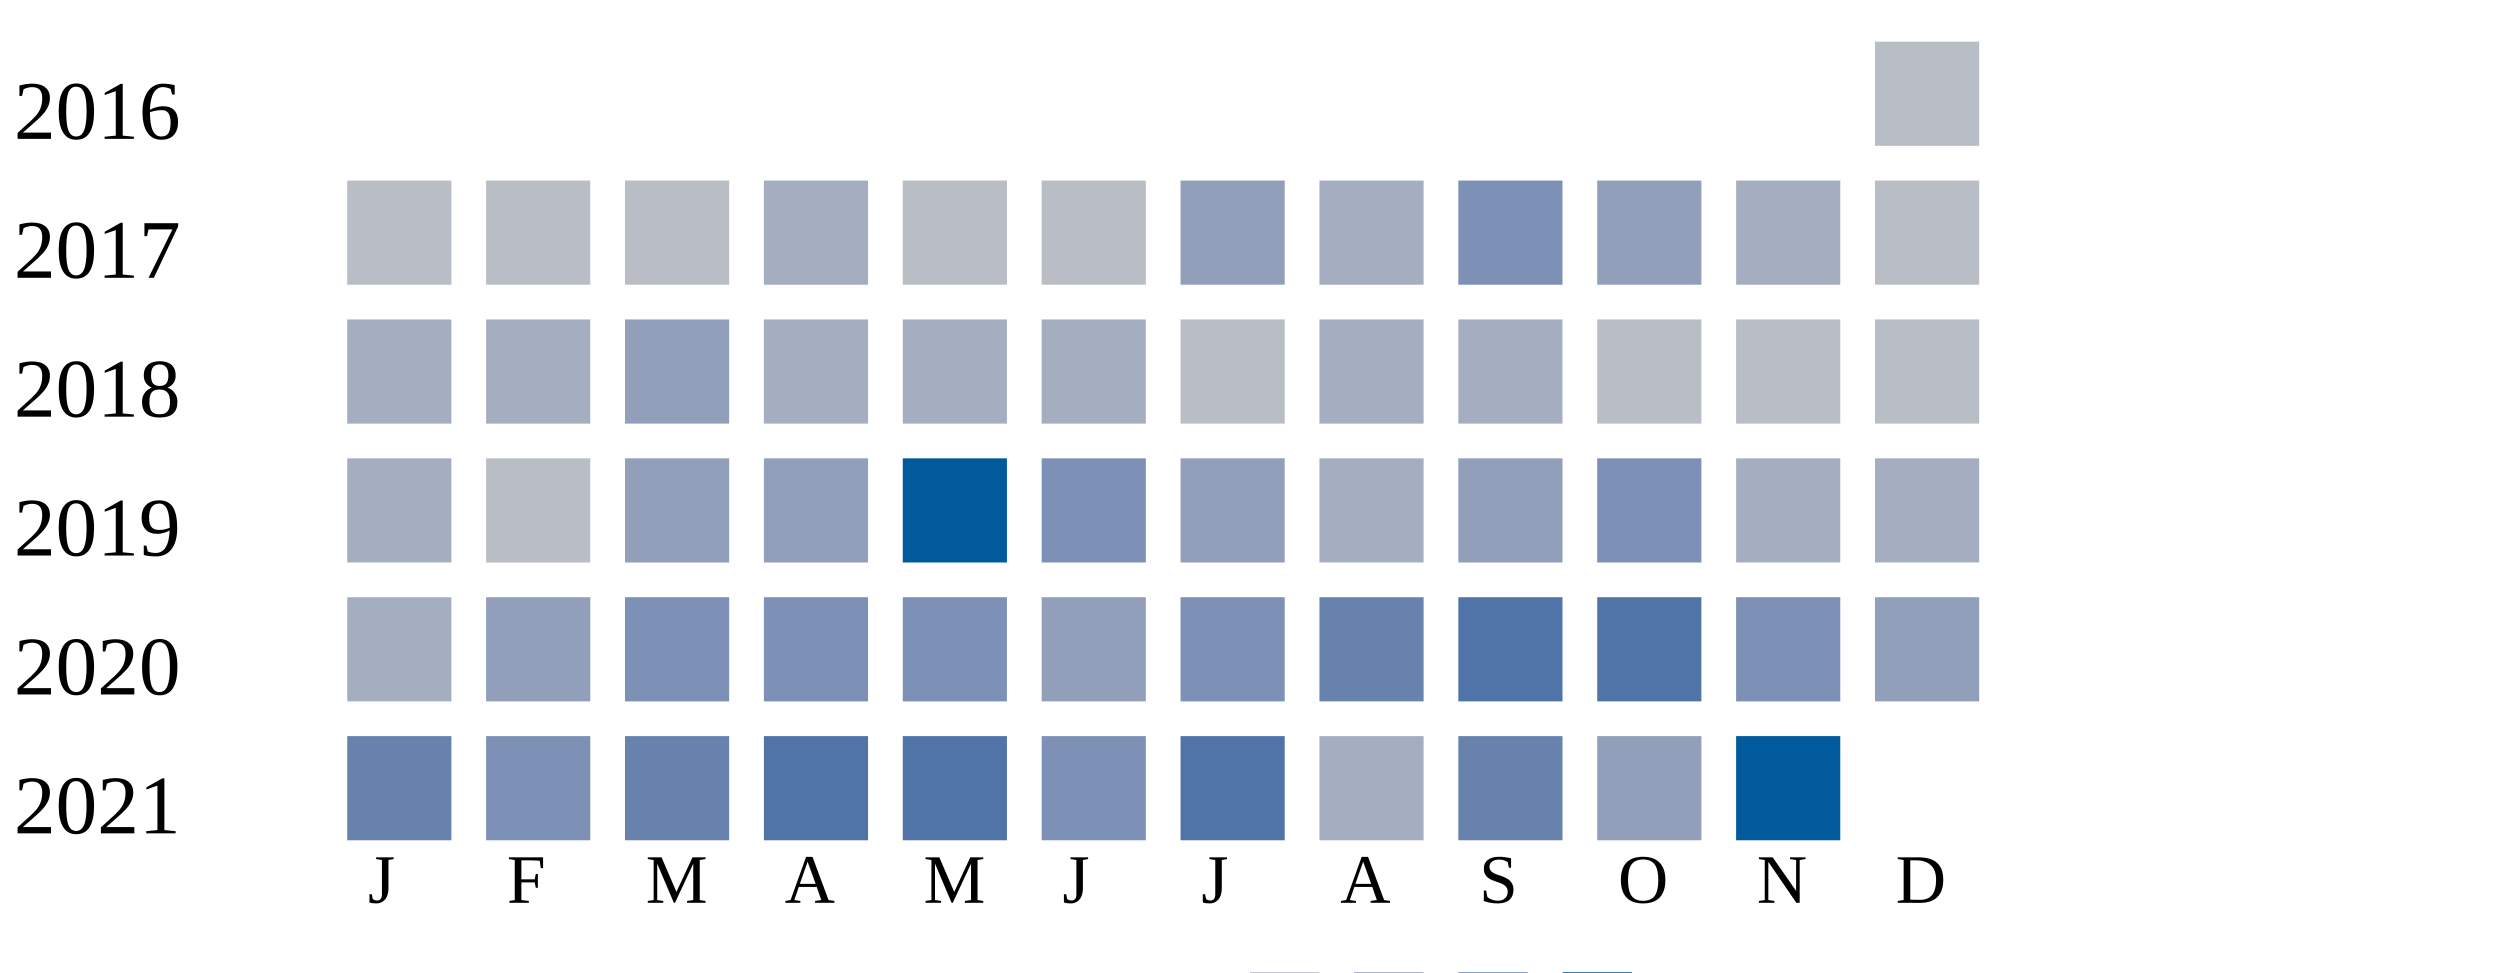
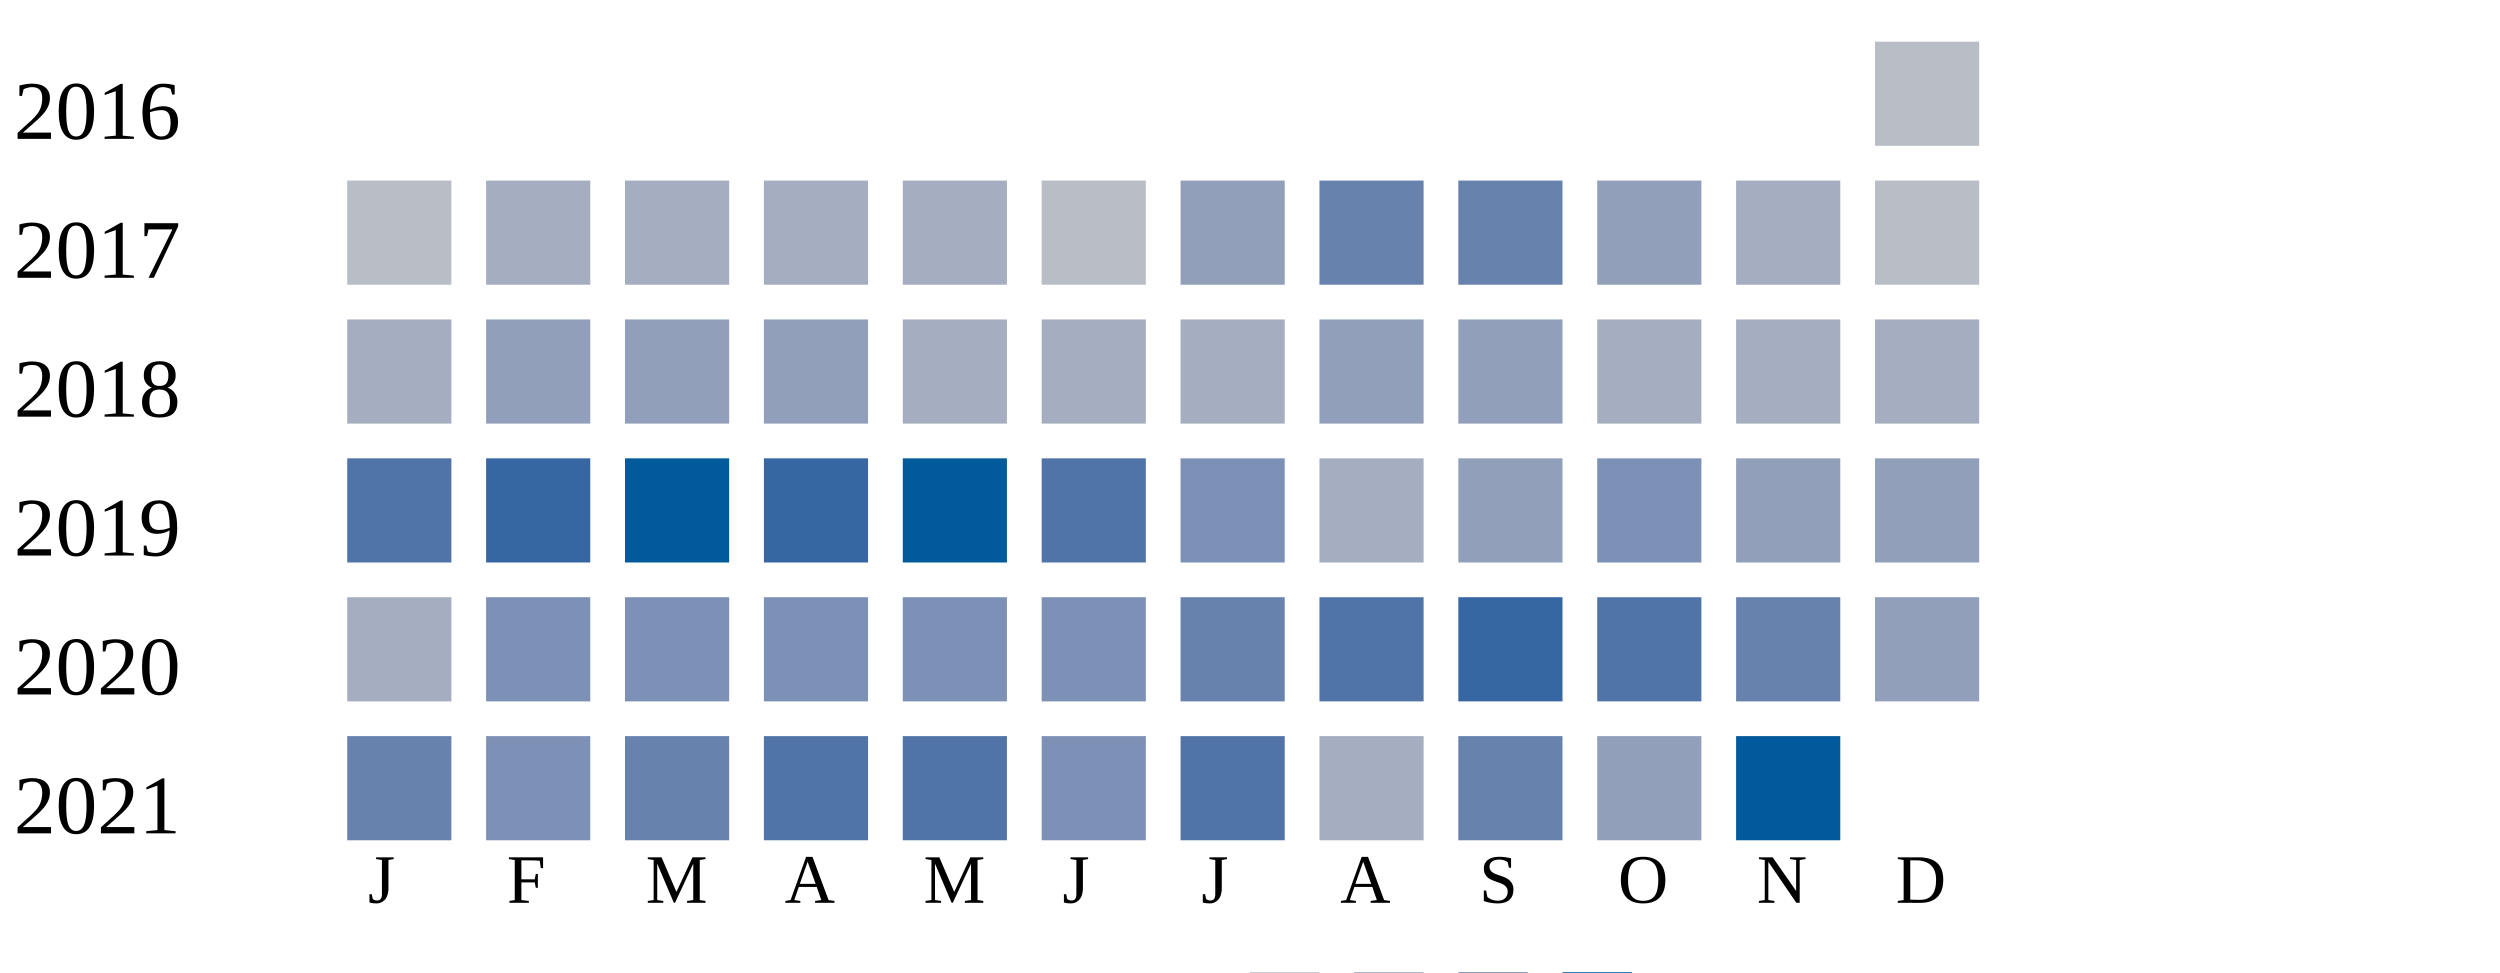
<svg xmlns="http://www.w3.org/2000/svg" width="360" height="140">
  <g transform="translate(0 0)">
    <text x="2" y="20">2016</text>
    <rect x="270" y="6" width="15" height="15" fill="#b9bdc6" />
  </g>
  <g transform="translate(0 20)">
    <text x="2" y="20">2017</text>
    <rect x="50" y="6" width="15" height="15" fill="#b9bdc6" />
-     <rect x="70" y="6" width="15" height="15" fill="#b9bdc6" />
-     <rect x="90" y="6" width="15" height="15" fill="#b9bdc6" />
+     <rect x="70" y="6" width="15" height="15" fill="#a5aec0" />
+     <rect x="90" y="6" width="15" height="15" fill="#a5aec0" />
    <rect x="110" y="6" width="15" height="15" fill="#a5aec0" />
-     <rect x="130" y="6" width="15" height="15" fill="#b9bdc6" />
+     <rect x="130" y="6" width="15" height="15" fill="#a5aec0" />
    <rect x="150" y="6" width="15" height="15" fill="#b9bdc6" />
    <rect x="170" y="6" width="15" height="15" fill="#919fba" />
-     <rect x="190" y="6" width="15" height="15" fill="#a5aec0" />
-     <rect x="210" y="6" width="15" height="15" fill="#7d90b5" />
+     <rect x="190" y="6" width="15" height="15" fill="#6882ae" />
+     <rect x="210" y="6" width="15" height="15" fill="#6882ae" />
    <rect x="230" y="6" width="15" height="15" fill="#919fba" />
    <rect x="250" y="6" width="15" height="15" fill="#a5aec0" />
    <rect x="270" y="6" width="15" height="15" fill="#b9bdc6" />
  </g>
  <g transform="translate(0 40)">
    <text x="2" y="20">2018</text>
    <rect x="50" y="6" width="15" height="15" fill="#a5aec0" />
-     <rect x="70" y="6" width="15" height="15" fill="#a5aec0" />
+     <rect x="70" y="6" width="15" height="15" fill="#919fba" />
    <rect x="90" y="6" width="15" height="15" fill="#919fba" />
-     <rect x="110" y="6" width="15" height="15" fill="#a5aec0" />
+     <rect x="110" y="6" width="15" height="15" fill="#919fba" />
    <rect x="130" y="6" width="15" height="15" fill="#a5aec0" />
    <rect x="150" y="6" width="15" height="15" fill="#a5aec0" />
-     <rect x="170" y="6" width="15" height="15" fill="#b9bdc6" />
-     <rect x="190" y="6" width="15" height="15" fill="#a5aec0" />
-     <rect x="210" y="6" width="15" height="15" fill="#a5aec0" />
-     <rect x="230" y="6" width="15" height="15" fill="#b9bdc6" />
-     <rect x="250" y="6" width="15" height="15" fill="#b9bdc6" />
-     <rect x="270" y="6" width="15" height="15" fill="#b9bdc6" />
+     <rect x="170" y="6" width="15" height="15" fill="#a5aec0" />
+     <rect x="190" y="6" width="15" height="15" fill="#919fba" />
+     <rect x="210" y="6" width="15" height="15" fill="#919fba" />
+     <rect x="230" y="6" width="15" height="15" fill="#a5aec0" />
+     <rect x="250" y="6" width="15" height="15" fill="#a5aec0" />
+     <rect x="270" y="6" width="15" height="15" fill="#a5aec0" />
  </g>
  <g transform="translate(0 60)">
    <text x="2" y="20">2019</text>
-     <rect x="50" y="6" width="15" height="15" fill="#a5aec0" />
-     <rect x="70" y="6" width="15" height="15" fill="#b9bdc6" />
-     <rect x="90" y="6" width="15" height="15" fill="#919fba" />
-     <rect x="110" y="6" width="15" height="15" fill="#919fba" />
+     <rect x="50" y="6" width="15" height="15" fill="#5174a8" />
+     <rect x="70" y="6" width="15" height="15" fill="#3667a2" />
+     <rect x="90" y="6" width="15" height="15" fill="#005a9c" />
+     <rect x="110" y="6" width="15" height="15" fill="#3667a2" />
    <rect x="130" y="6" width="15" height="15" fill="#005a9c" />
-     <rect x="150" y="6" width="15" height="15" fill="#7d90b5" />
-     <rect x="170" y="6" width="15" height="15" fill="#919fba" />
+     <rect x="150" y="6" width="15" height="15" fill="#5174a8" />
+     <rect x="170" y="6" width="15" height="15" fill="#7d90b5" />
    <rect x="190" y="6" width="15" height="15" fill="#a5aec0" />
    <rect x="210" y="6" width="15" height="15" fill="#919fba" />
    <rect x="230" y="6" width="15" height="15" fill="#7d90b5" />
-     <rect x="250" y="6" width="15" height="15" fill="#a5aec0" />
-     <rect x="270" y="6" width="15" height="15" fill="#a5aec0" />
+     <rect x="250" y="6" width="15" height="15" fill="#919fba" />
+     <rect x="270" y="6" width="15" height="15" fill="#919fba" />
  </g>
  <g transform="translate(0 80)">
    <text x="2" y="20">2020</text>
    <rect x="50" y="6" width="15" height="15" fill="#a5aec0" />
-     <rect x="70" y="6" width="15" height="15" fill="#919fba" />
+     <rect x="70" y="6" width="15" height="15" fill="#7d90b5" />
    <rect x="90" y="6" width="15" height="15" fill="#7d90b5" />
    <rect x="110" y="6" width="15" height="15" fill="#7d90b5" />
    <rect x="130" y="6" width="15" height="15" fill="#7d90b5" />
-     <rect x="150" y="6" width="15" height="15" fill="#919fba" />
-     <rect x="170" y="6" width="15" height="15" fill="#7d90b5" />
-     <rect x="190" y="6" width="15" height="15" fill="#6882ae" />
-     <rect x="210" y="6" width="15" height="15" fill="#5174a8" />
+     <rect x="150" y="6" width="15" height="15" fill="#7d90b5" />
+     <rect x="170" y="6" width="15" height="15" fill="#6882ae" />
+     <rect x="190" y="6" width="15" height="15" fill="#5174a8" />
+     <rect x="210" y="6" width="15" height="15" fill="#3667a2" />
    <rect x="230" y="6" width="15" height="15" fill="#5174a8" />
-     <rect x="250" y="6" width="15" height="15" fill="#7d90b5" />
+     <rect x="250" y="6" width="15" height="15" fill="#6882ae" />
    <rect x="270" y="6" width="15" height="15" fill="#919fba" />
  </g>
  <g transform="translate(0 100)">
    <text x="2" y="20">2021</text>
    <rect x="50" y="6" width="15" height="15" fill="#6882ae" />
    <rect x="70" y="6" width="15" height="15" fill="#7d90b5" />
    <rect x="90" y="6" width="15" height="15" fill="#6882ae" />
    <rect x="110" y="6" width="15" height="15" fill="#5174a8" />
    <rect x="130" y="6" width="15" height="15" fill="#5174a8" />
    <rect x="150" y="6" width="15" height="15" fill="#7d90b5" />
    <rect x="170" y="6" width="15" height="15" fill="#5174a8" />
    <rect x="190" y="6" width="15" height="15" fill="#a5aec0" />
    <rect x="210" y="6" width="15" height="15" fill="#6882ae" />
    <rect x="230" y="6" width="15" height="15" fill="#919fba" />
    <rect x="250" y="6" width="15" height="15" fill="#005a9c" />
  </g>
  <text style="font-size: 10px; text-align: center" x="53" y="130">J</text>
  <text style="font-size: 10px; text-align: center" x="73" y="130">F</text>
  <text style="font-size: 10px; text-align: center" x="93" y="130">M</text>
  <text style="font-size: 10px; text-align: center" x="113" y="130">A</text>
  <text style="font-size: 10px; text-align: center" x="133" y="130">M</text>
  <text style="font-size: 10px; text-align: center" x="153" y="130">J</text>
  <text style="font-size: 10px; text-align: center" x="173" y="130">J</text>
  <text style="font-size: 10px; text-align: center" x="193" y="130">A</text>
  <text style="font-size: 10px; text-align: center" x="213" y="130">S</text>
  <text style="font-size: 10px; text-align: center" x="233" y="130">O</text>
  <text style="font-size: 10px; text-align: center" x="253" y="130">N</text>
  <text style="font-size: 10px; text-align: center" x="273" y="130">D</text>
  <text style="font-size: 10px;" x="155" y="149">Less</text>
  <rect fill="#b9bdc6" width="10" height="10" x="180" y="140" />
  <rect fill="#919fba" width="10" height="10" x="195" y="140" />
  <rect fill="#6882ae" width="10" height="10" x="210" y="140" />
  <rect fill="#005a9c" width="10" height="10" x="225" y="140" />
  <text x="240" y="149" style="font-size: 10px;">More</text>
</svg>
